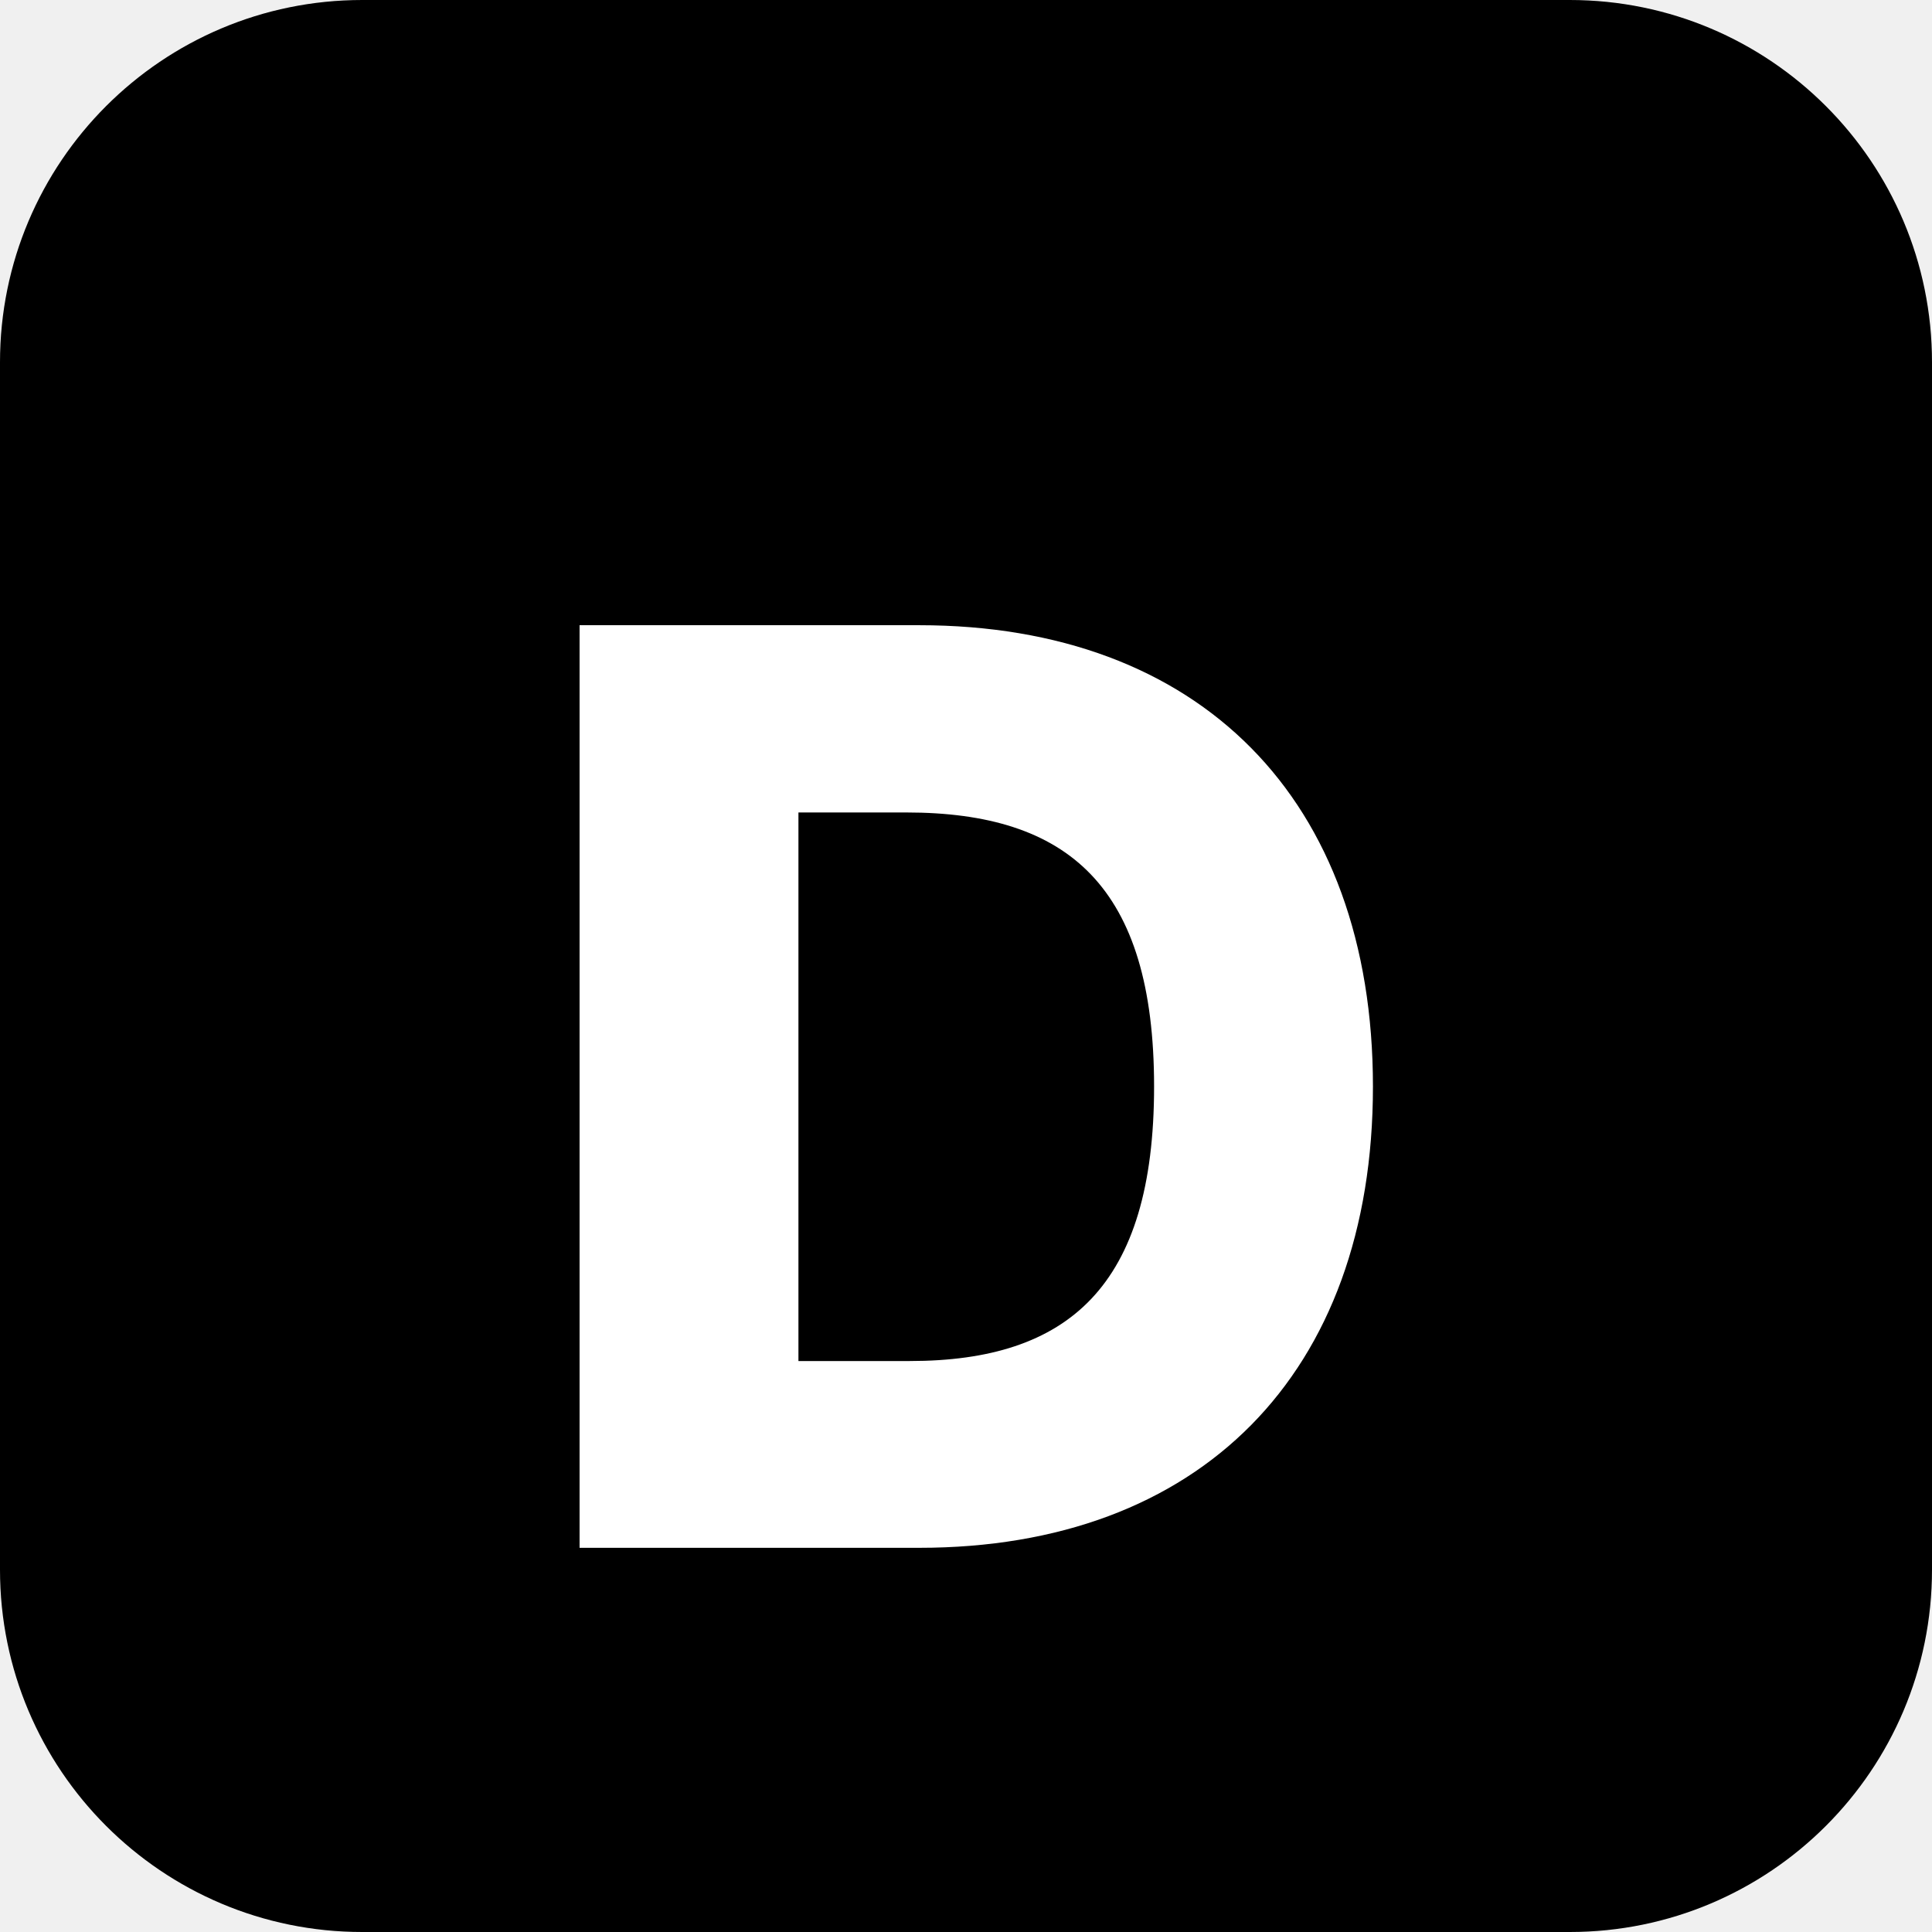
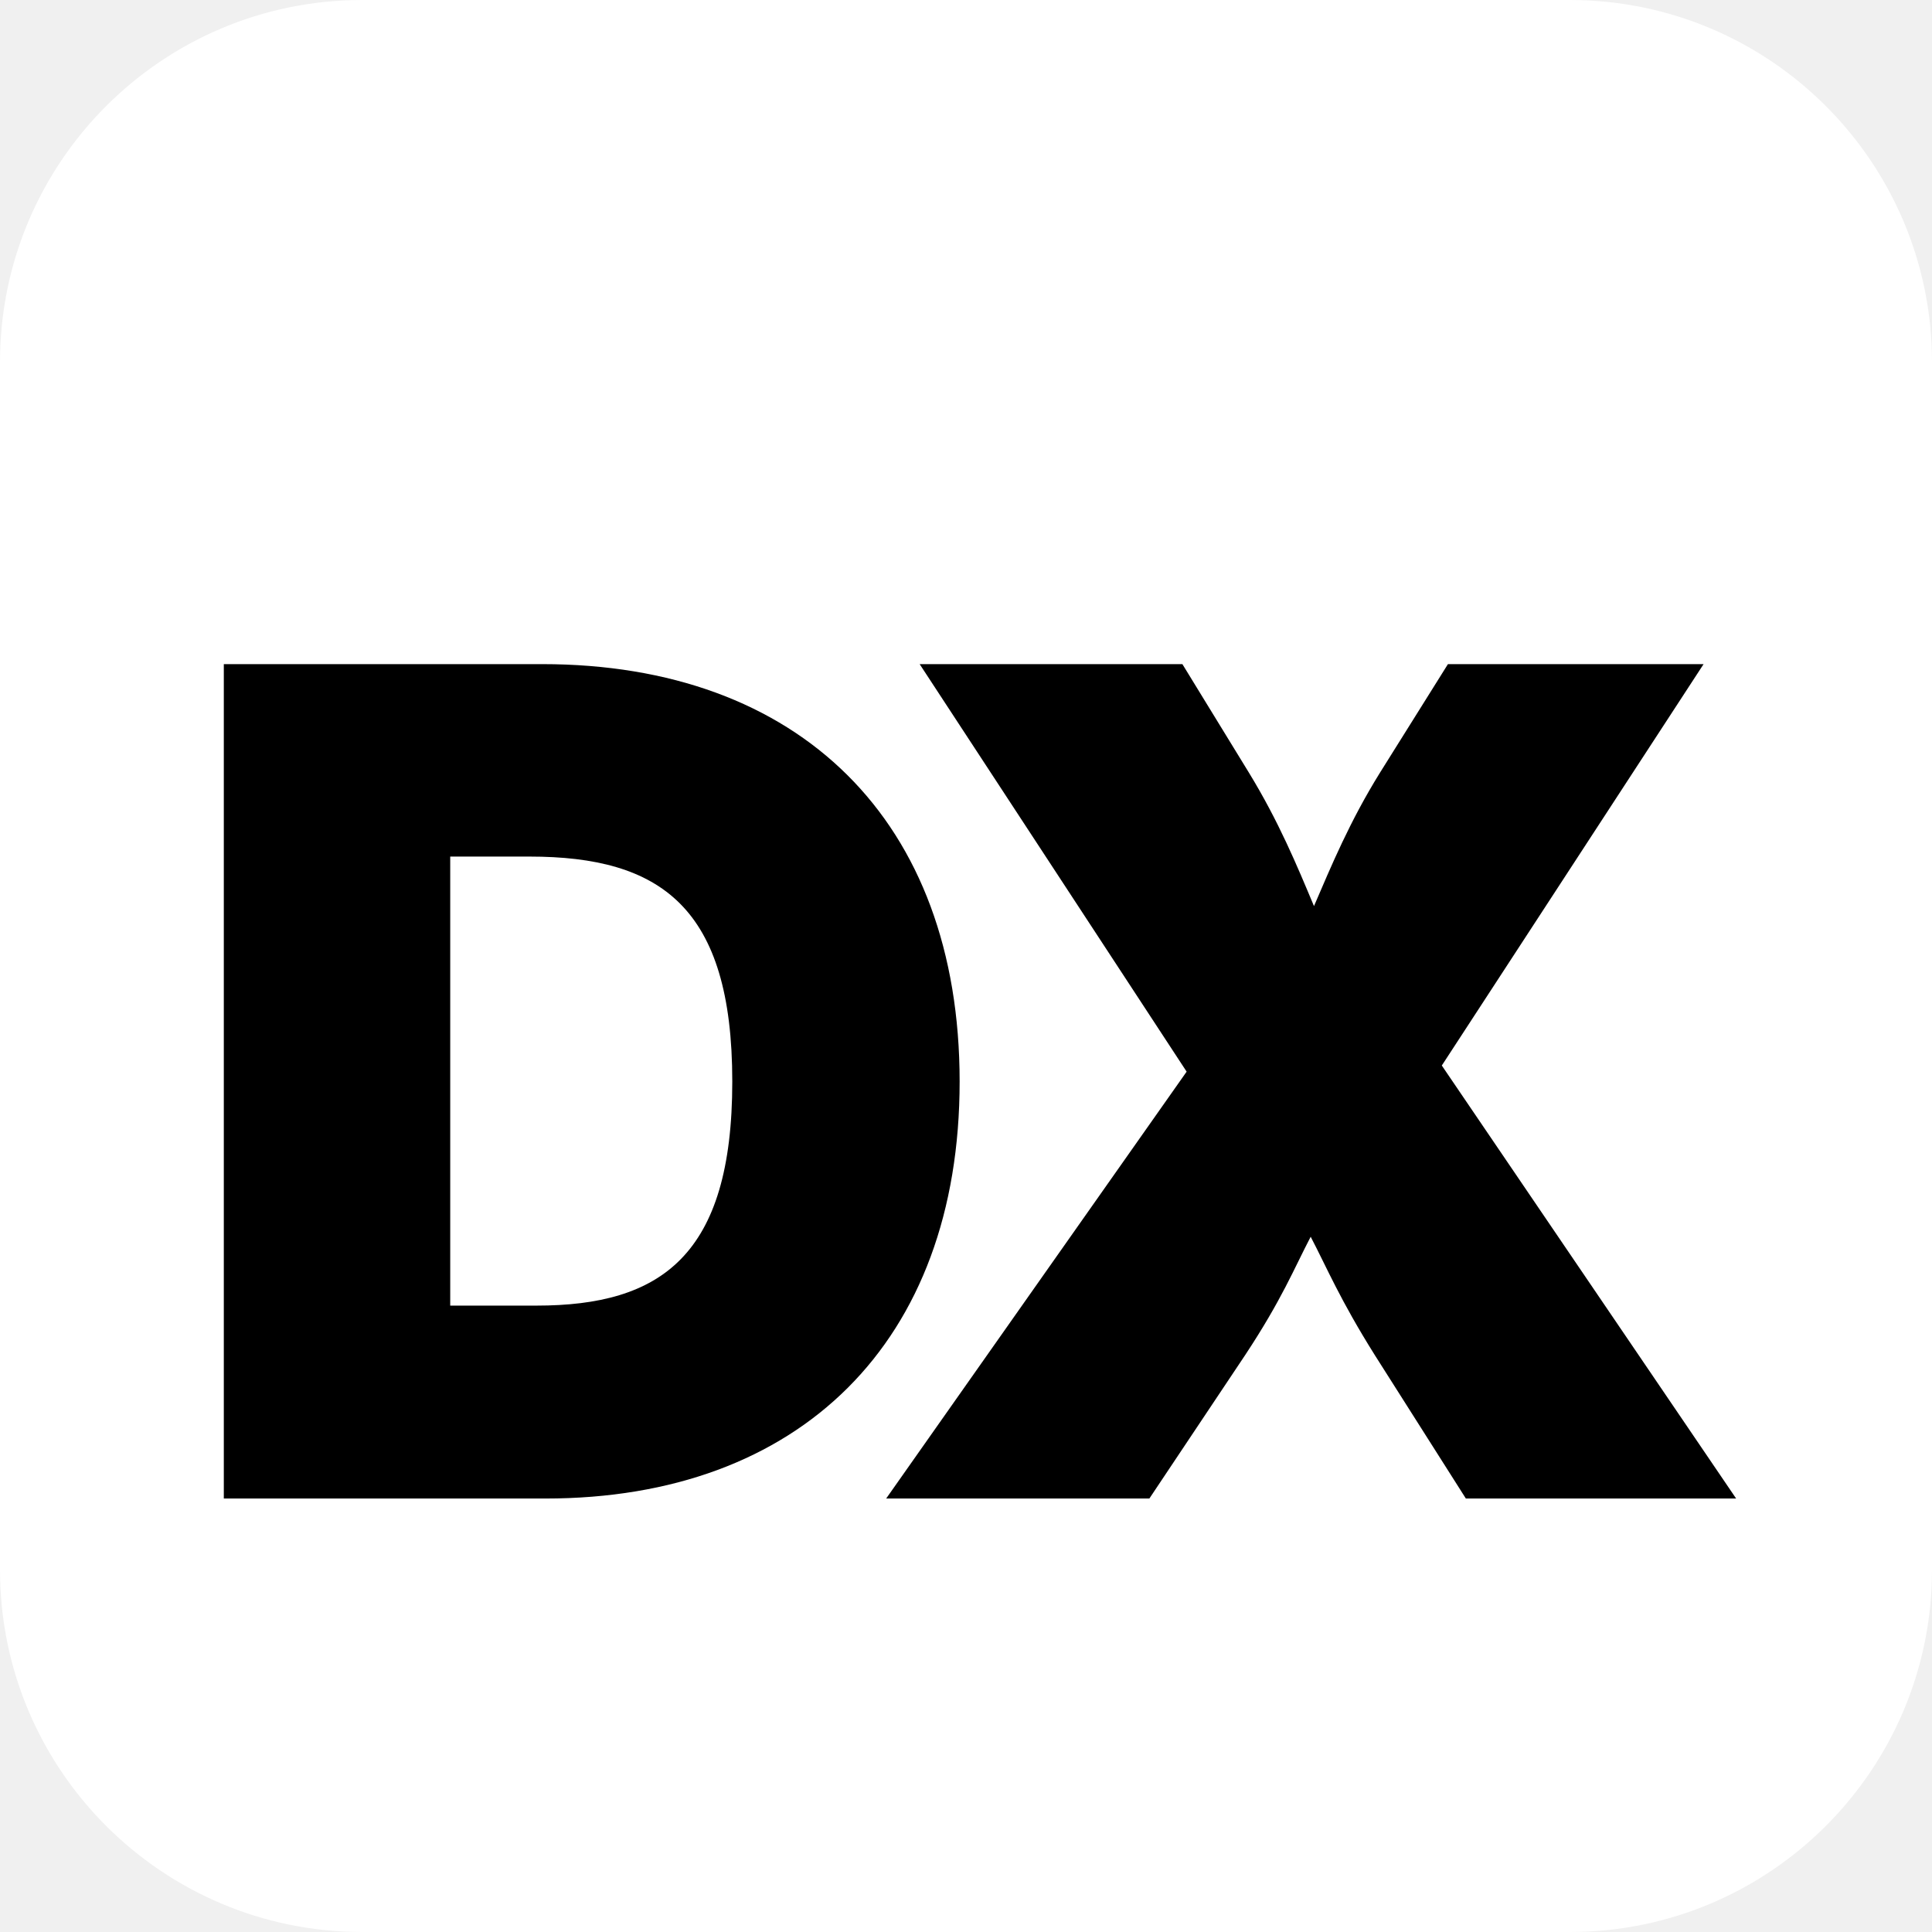
<svg xmlns="http://www.w3.org/2000/svg" viewBox="0 0 64 64">
-   <rect width="64" height="64" rx="12" fill="#000000" />
-   <text x="50%" y="50%" dy=".08em" text-anchor="middle" dominant-baseline="middle" font-family="-apple-system, BlinkMacSystemFont, 'Segoe UI', Inter, Arial, sans-serif" font-size="42" font-weight="800" fill="#ffffff">D</text>
+   <rect width="64" height="64" rx="12" fill="#ffffff" />
+   <text x="50%" y="50%" dy=".08em" text-anchor="middle" dominant-baseline="middle" font-family="-apple-system, BlinkMacSystemFont, 'Segoe UI', Inter, Arial, sans-serif" font-size="38" font-weight="900" fill="#000000" letter-spacing="-2">DX</text>
</svg>
